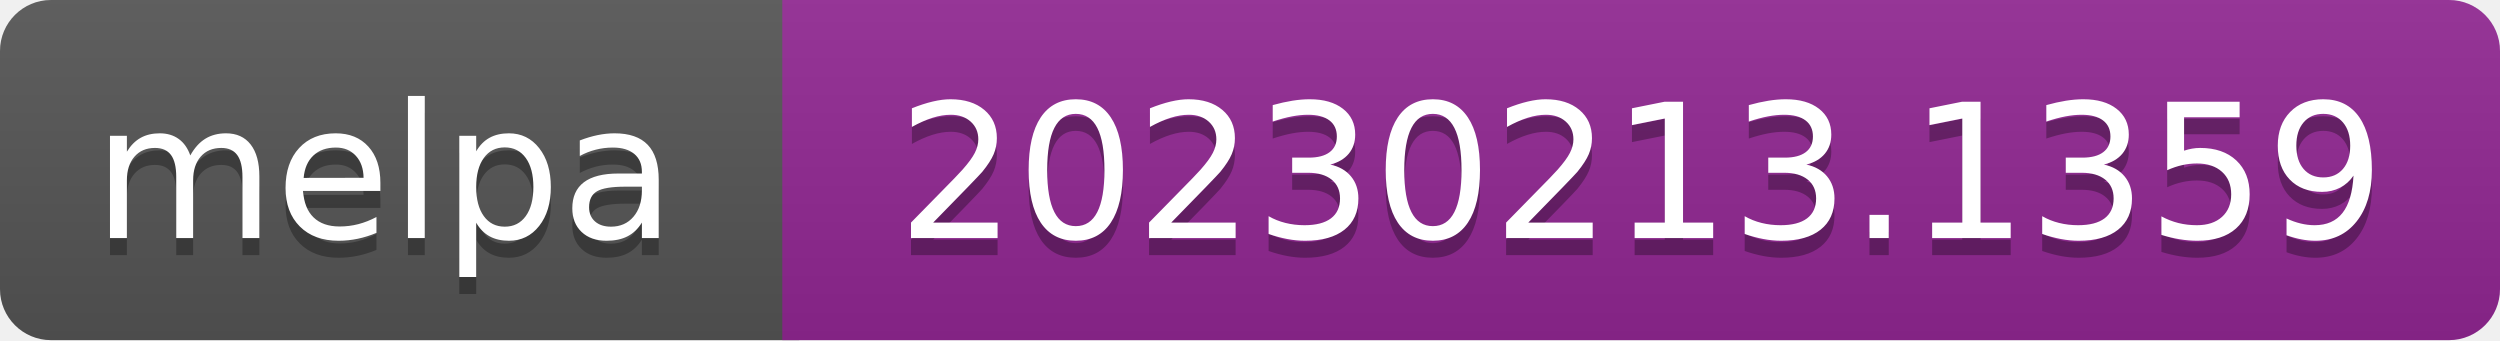
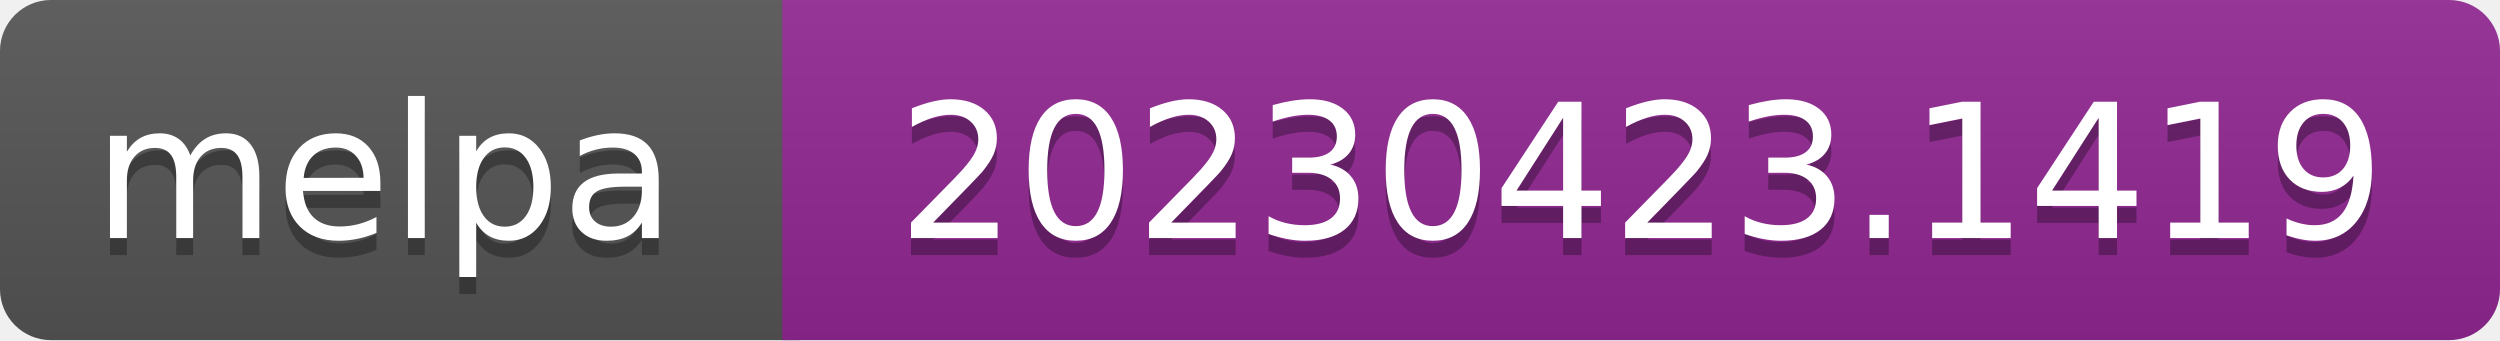
- <svg xmlns="http://www.w3.org/2000/svg" width="147" height="20" role="img" aria-label="melpa: 20230213.1359">
+ <svg xmlns="http://www.w3.org/2000/svg" width="147" height="20" role="img" aria-label="melpa: 20230423.1419">
  <linearGradient id="s" x2="0" y2="100%">
    <stop offset="0" stop-color="#bbb" stop-opacity=".1" />
    <stop offset="1" stop-opacity=".1" />
  </linearGradient>
  <clipPath id="r">
    <rect width="147" height="20" rx="3" fill="#fff" />
  </clipPath>
  <g clip-path="url(#r)">
    <rect width="47" height="20" fill="#555" />
    <rect x="46" width="147" height="20" fill="#922793" />
    <rect width="147" height="20" fill="url(#s)" />
  </g>
  <g fill="#fff" text-anchor="middle" font-family="Verdana,Geneva,DejaVu Sans,sans-serif" font-size="110" text-rendering="geometricPrecision">
    <text aria-hidden="true" x="226" y="150" fill="#010101" fill-opacity=".3" transform="scale(.1)" textLength="343">melpa</text>
    <text x="226" y="140" transform="scale(.1)" fill="#fff" textLength="343">melpa</text>
-     <text aria-hidden="true" x="965" y="150" fill="#010101" fill-opacity=".3" transform="scale(.1)" textLength="875">20230213.1359</text>
-     <text x="965" y="140" transform="scale(.1)" fill="#fff" textLength="875">20230213.1359</text>
+     <text aria-hidden="true" x="965" y="150" fill="#010101" fill-opacity=".3" transform="scale(.1)" textLength="875">20230423.1419</text>
+     <text x="965" y="140" transform="scale(.1)" fill="#fff" textLength="875">20230423.1419</text>
  </g>
</svg>
